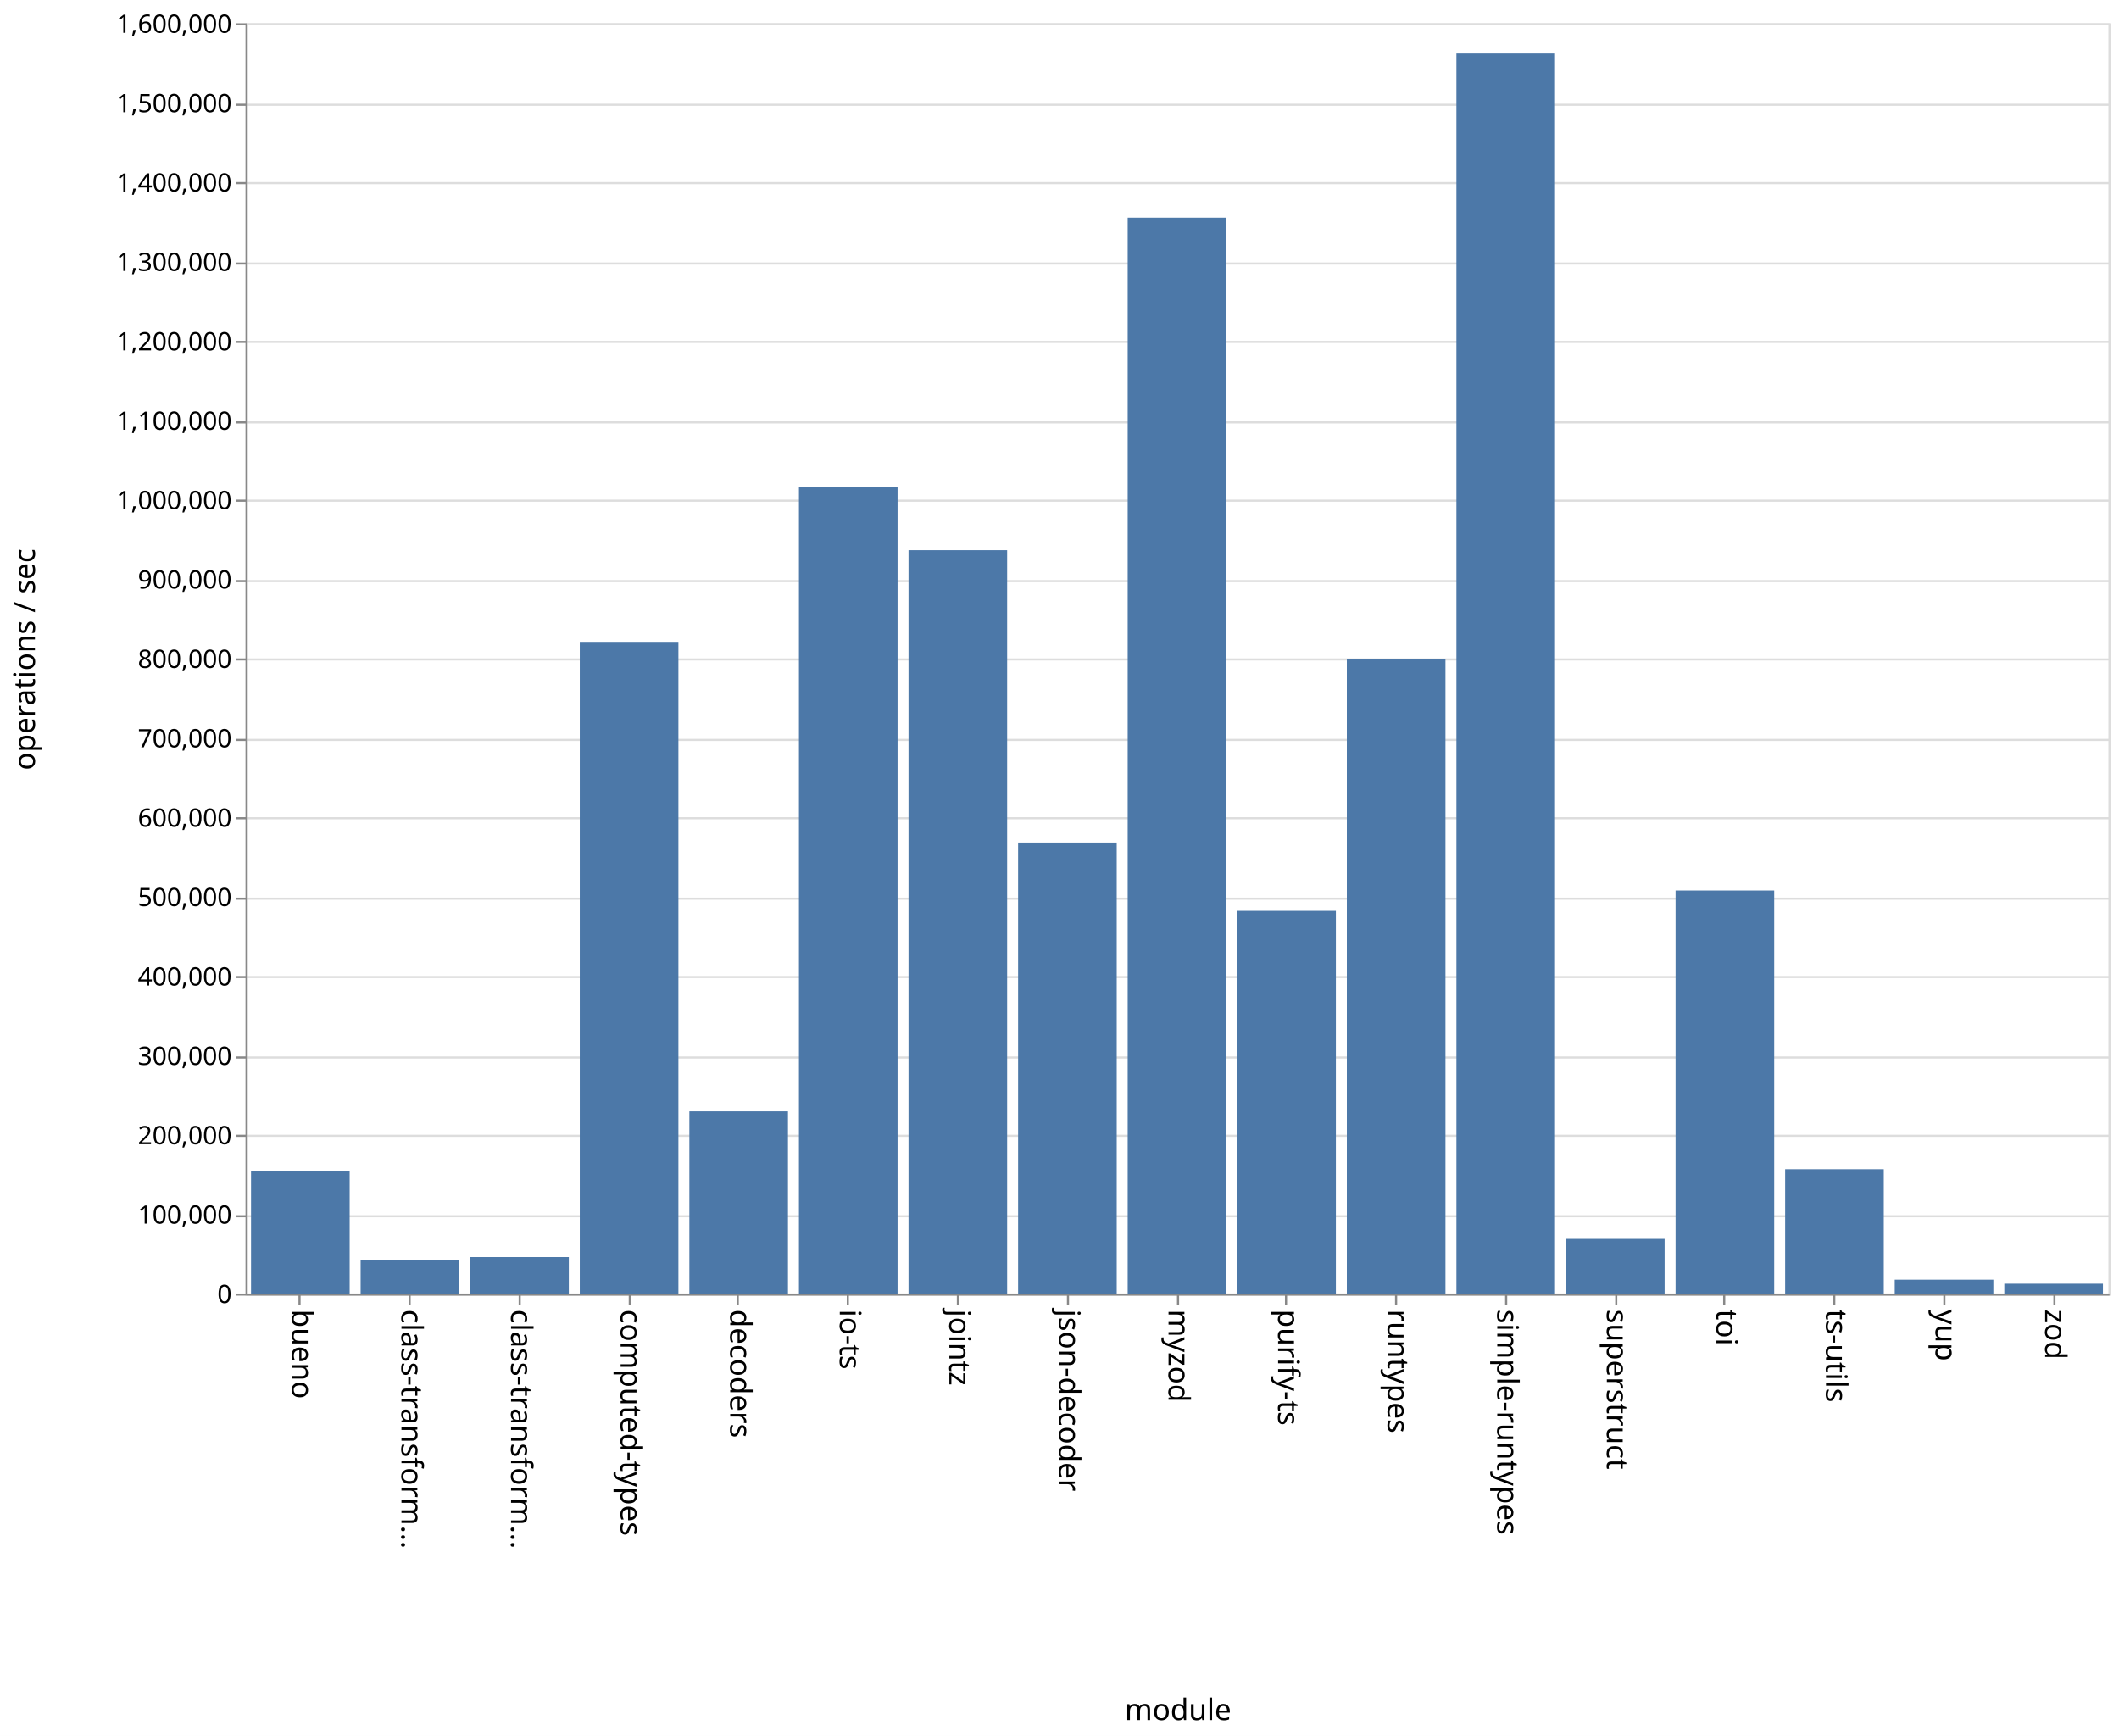
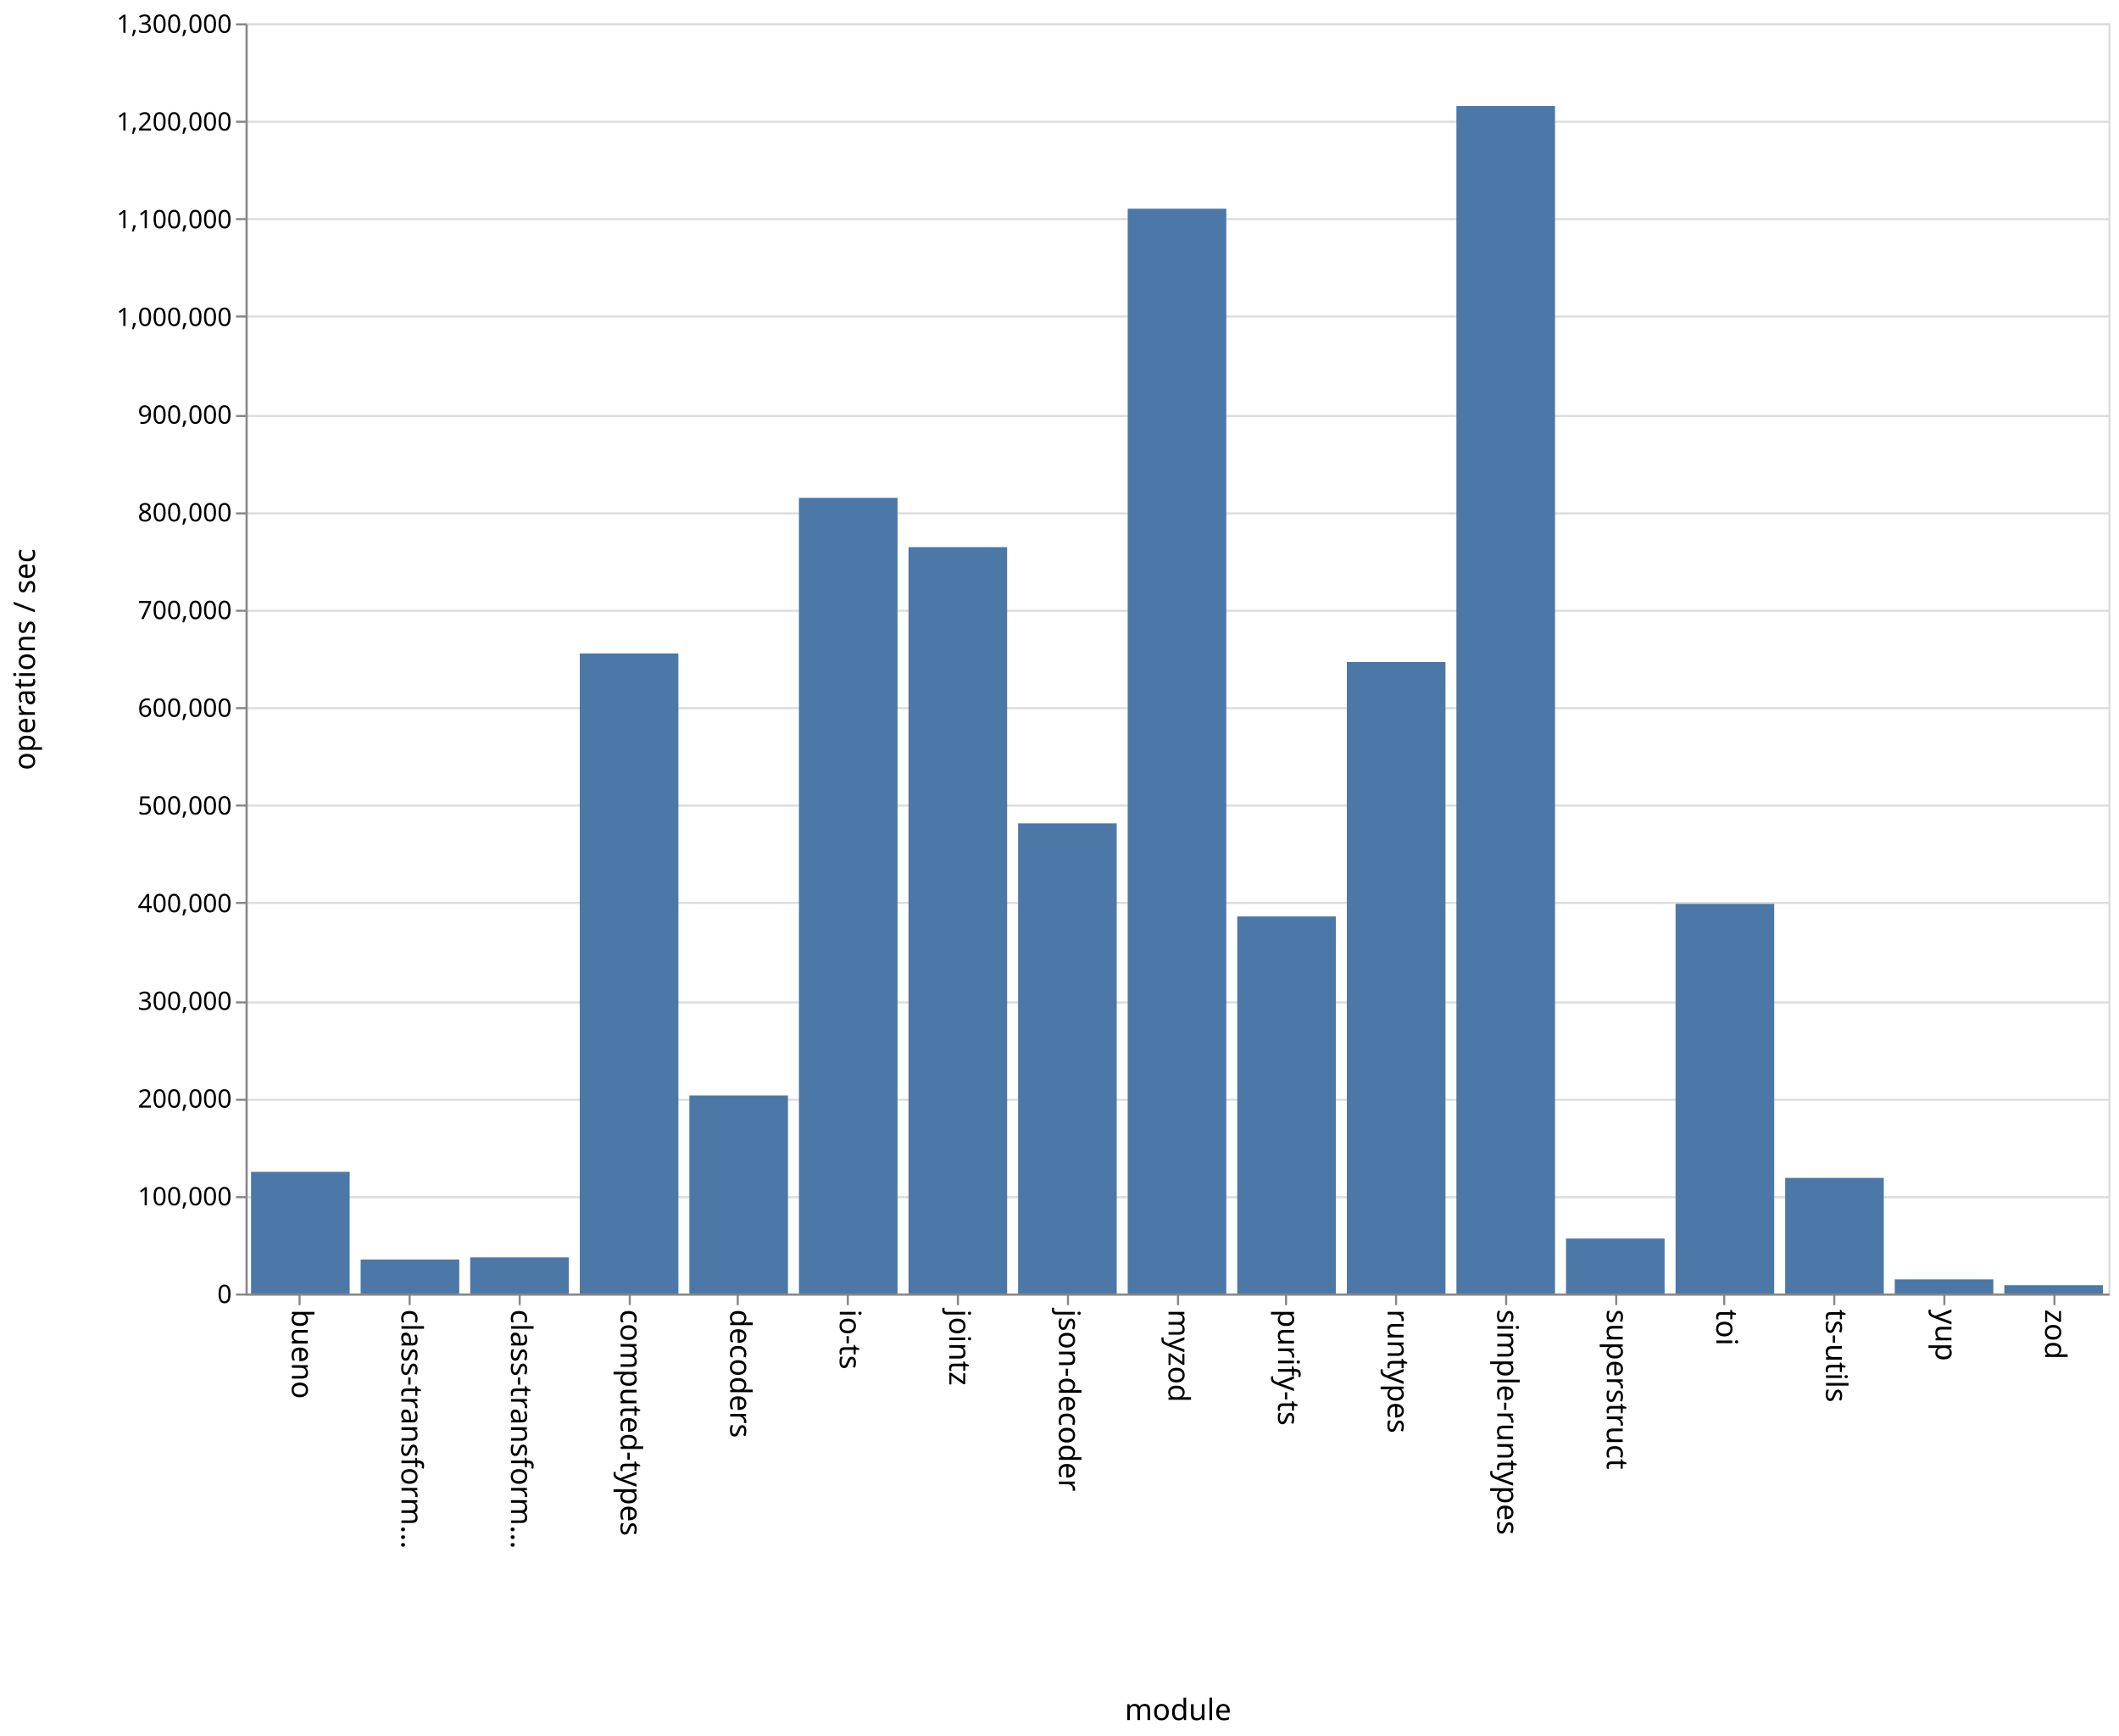
<svg xmlns="http://www.w3.org/2000/svg" class="marks" width="1001" height="820">
  <path fill="#fff" d="M0 0h1001v820H0z" />
  <g class="mark-group role-frame root" aria-roledescription="group mark container" fill="none" stroke-miterlimit="10">
    <path class="background" aria-hidden="true" d="M116.5 11.5h880v600h-880z" stroke="#ddd" />
-     <g class="mark-group role-axis" aria-roledescription="axis" aria-label="Y-axis for a linear scale with values from 0 to 1,600,000">
+     <g class="mark-group role-axis" aria-roledescription="axis" aria-label="Y-axis for a linear scale with values from 0 to 1,300,000">
      <path class="background" aria-hidden="true" d="M116.5 11.5z" pointer-events="none" />
      <g class="mark-rule role-axis-grid" pointer-events="none" stroke="#ddd">
-         <path d="M116.5 611.5h880M116.5 574.5h880M116.5 536.5h880M116.5 499.5h880M116.5 461.5h880M116.5 424.5h880M116.5 386.5h880M116.5 349.5h880M116.5 311.5h880M116.5 274.5h880M116.5 236.5h880M116.5 199.5h880M116.5 161.5h880M116.5 124.5h880M116.5 86.5h880M116.5 49.5h880M116.5 11.5h880" />
+         <path d="M116.5 611.5h880M116.5 565.5h880M116.5 519.5h880M116.5 473.5h880M116.5 426.5h880M116.5 380.5h880M116.5 334.5h880M116.5 288.5h880M116.5 242.5h880M116.5 196.5h880M116.5 149.5h880M116.5 103.5h880M116.5 57.5h880M116.5 11.5h880" />
      </g>
    </g>
    <g class="mark-group role-axis" aria-roledescription="axis" aria-label="X-axis titled 'module' for a discrete scale with 17 values: bueno, class-transformer-validator-async, class-transformer-validator-sync, computed-types, decoders, ending with zod">
      <path class="background" aria-hidden="true" d="M116.5 611.5z" pointer-events="none" />
      <g class="mark-rule role-axis-tick" pointer-events="none" stroke="#888">
        <path d="M141.5 611.5v5M193.5 611.5v5M245.5 611.5v5M297.5 611.5v5M348.5 611.5v5M400.5 611.5v5M452.5 611.5v5M504.5 611.5v5M556.5 611.5v5M607.5 611.5v5M659.5 611.5v5M711.5 611.5v5M763.5 611.5v5M814.5 611.5v5M866.5 611.5v5M918.5 611.5v5M970.5 611.5v5" />
      </g>
      <g class="mark-text role-axis-label" pointer-events="none" font-family="sans-serif" font-size="14" fill="#000">
        <text transform="rotate(90 -240.309 378.191)">
                    bueno
                </text>
        <text transform="rotate(90 -214.426 404.074)">
                    class-transform…
                </text>
        <text transform="rotate(90 -188.544 429.956)">
                    class-transform…
                </text>
        <text transform="rotate(90 -162.662 455.838)">
                    computed-types
                </text>
        <text transform="rotate(90 -136.78 481.72)">
                    decoders
                </text>
        <text transform="rotate(90 -110.897 507.603)">
                    io-ts
                </text>
        <text transform="rotate(90 -85.015 533.485)">
                    jointz
                </text>
        <text transform="rotate(90 -59.132 559.368)">
                    json-decoder
                </text>
        <text transform="rotate(90 -33.25 585.25)">
                    myzod
                </text>
        <text transform="rotate(90 -7.368 611.132)">
                    purify-ts
                </text>
        <text transform="rotate(90 18.515 637.015)">
                    runtypes
                </text>
        <text transform="rotate(90 44.397 662.897)">
                    simple-runtypes
                </text>
        <text transform="rotate(90 70.28 688.78)">
                    superstruct
                </text>
        <text transform="rotate(90 96.162 714.662)">
                    toi
                </text>
        <text transform="rotate(90 122.044 740.544)">
                    ts-utils
                </text>
        <text transform="rotate(90 147.926 766.426)">
                    yup
                </text>
        <text transform="rotate(90 173.809 792.309)">
                    zod
                </text>
      </g>
      <path stroke="#888" d="M116.5 611.5h880" pointer-events="none" />
      <text text-anchor="middle" transform="translate(556.5 812.5)" font-family="sans-serif" font-size="14" fill="#000" pointer-events="none">
                module
            </text>
    </g>
-     <g class="mark-group role-axis" aria-roledescription="axis" aria-label="Y-axis titled 'operations / sec' for a linear scale with values from 0 to 1,600,000">
+     <g class="mark-group role-axis" aria-roledescription="axis" aria-label="Y-axis titled 'operations / sec' for a linear scale with values from 0 to 1,300,000">
      <path class="background" aria-hidden="true" d="M116.5 11.5z" pointer-events="none" />
      <g class="mark-rule role-axis-tick" pointer-events="none" stroke="#888">
-         <path d="M116.5 611.5h-5M116.5 574.5h-5M116.5 536.5h-5M116.5 499.5h-5M116.5 461.5h-5M116.5 424.5h-5M116.5 386.5h-5M116.5 349.5h-5M116.5 311.5h-5M116.5 274.5h-5M116.5 236.5h-5M116.5 199.5h-5M116.5 161.5h-5M116.5 124.5h-5M116.5 86.5h-5M116.5 49.5h-5M116.5 11.5h-5" />
+         <path d="M116.5 611.5h-5M116.5 565.5h-5M116.5 519.5h-5M116.5 473.5h-5M116.5 426.5h-5M116.5 380.5h-5M116.5 334.5h-5M116.5 288.5h-5M116.5 242.5h-5M116.5 196.5h-5M116.5 149.5h-5M116.5 103.5h-5M116.5 57.5h-5M116.5 11.5h-5" />
      </g>
      <g class="mark-text role-axis-label" pointer-events="none" text-anchor="end" font-family="sans-serif" font-size="12" fill="#000">
        <text transform="translate(109.5 615.5)">
                    0
                </text>
-         <text transform="translate(109.5 578)">
+         <text transform="translate(109.5 569.346)">
                    100,000
                </text>
-         <text transform="translate(109.5 540.5)">
+         <text transform="translate(109.5 523.192)">
                    200,000
                </text>
-         <text transform="translate(109.5 503)">
+         <text transform="translate(109.5 477.038)">
                    300,000
                </text>
-         <text transform="translate(109.5 465.5)">
+         <text transform="translate(109.5 430.885)">
                    400,000
                </text>
-         <text transform="translate(109.5 428)">
+         <text transform="translate(109.5 384.73)">
                    500,000
                </text>
-         <text transform="translate(109.5 390.5)">
+         <text transform="translate(109.5 338.577)">
                    600,000
                </text>
-         <text transform="translate(109.5 353)">
+         <text transform="translate(109.5 292.423)">
                    700,000
                </text>
-         <text transform="translate(109.5 315.5)">
+         <text transform="translate(109.5 246.27)">
                    800,000
                </text>
-         <text transform="translate(109.5 278)">
+         <text transform="translate(109.5 200.115)">
                    900,000
                </text>
-         <text transform="translate(109.5 240.5)">
+         <text transform="translate(109.5 153.962)">
                    1,000,000
                </text>
-         <text transform="translate(109.5 203)">
+         <text transform="translate(109.5 107.808)">
                    1,100,000
                </text>
-         <text transform="translate(109.5 165.5)">
+         <text transform="translate(109.5 61.654)">
                    1,200,000
                </text>
-         <text transform="translate(109.5 128)">
+         <text transform="translate(109.5 15.5)">
                    1,300,000
-                 </text>
-         <text transform="translate(109.5 90.5)">
-                     1,400,000
-                 </text>
-         <text transform="translate(109.5 53)">
-                     1,500,000
-                 </text>
-         <text transform="translate(109.5 15.5)">
-                     1,600,000
                </text>
      </g>
      <path stroke="#888" d="M116.5 611.5v-600" pointer-events="none" />
      <text text-anchor="middle" transform="rotate(-90 164 147.5)" font-family="sans-serif" font-size="14" fill="#000" pointer-events="none">
                operations / sec
            </text>
    </g>
    <g class="mark-rect role-mark marks" aria-roledescription="rect mark container" fill="#4c78a8">
-       <path d="M118.588 553.086h46.588V611h-46.588zM170.353 594.995h46.588V611h-46.588zM222.118 593.795h46.588V611h-46.588zM273.882 303.171h46.589V611h-46.589zM325.647 524.95h46.588V611h-46.588zM377.412 229.96H424V611h-46.588zM429.176 259.875h46.589V611h-46.589zM480.941 397.966h46.588V611h-46.588zM532.706 102.815h46.588V611h-46.588zM584.47 430.25h46.589V611H584.47zM636.235 311.326h46.589V611h-46.589zM688 25.28h46.588V611H688zM739.765 585.19h46.588V611h-46.588zM791.53 420.623h46.588V611h-46.589zM843.294 552.272h46.588V611h-46.588zM895.059 604.473h46.588V611H895.06zM946.824 606.373h46.588V611h-46.588z" />
+       <path d="M118.588 553.552h46.588V611h-46.588zM170.353 594.953h46.588V611h-46.588zM222.118 593.913h46.588V611h-46.588zM273.882 308.652h46.589V611h-46.589zM325.647 517.484h46.588V611h-46.588zM377.412 235.165H424V611h-46.588zM429.176 258.434h46.589V611h-46.589zM480.941 388.917h46.588V611h-46.588zM532.706 98.575h46.588V611h-46.588zM584.47 432.88h46.589V611H584.47zM636.235 312.715h46.589V611h-46.589zM688 50.088h46.588V611H688zM739.765 585.05h46.588V611h-46.588zM791.53 426.926h46.588V611h-46.589zM843.294 556.406h46.588V611h-46.588zM895.059 604.343h46.588V611H895.06zM946.824 607.08h46.588V611h-46.588z" />
    </g>
  </g>
</svg>
